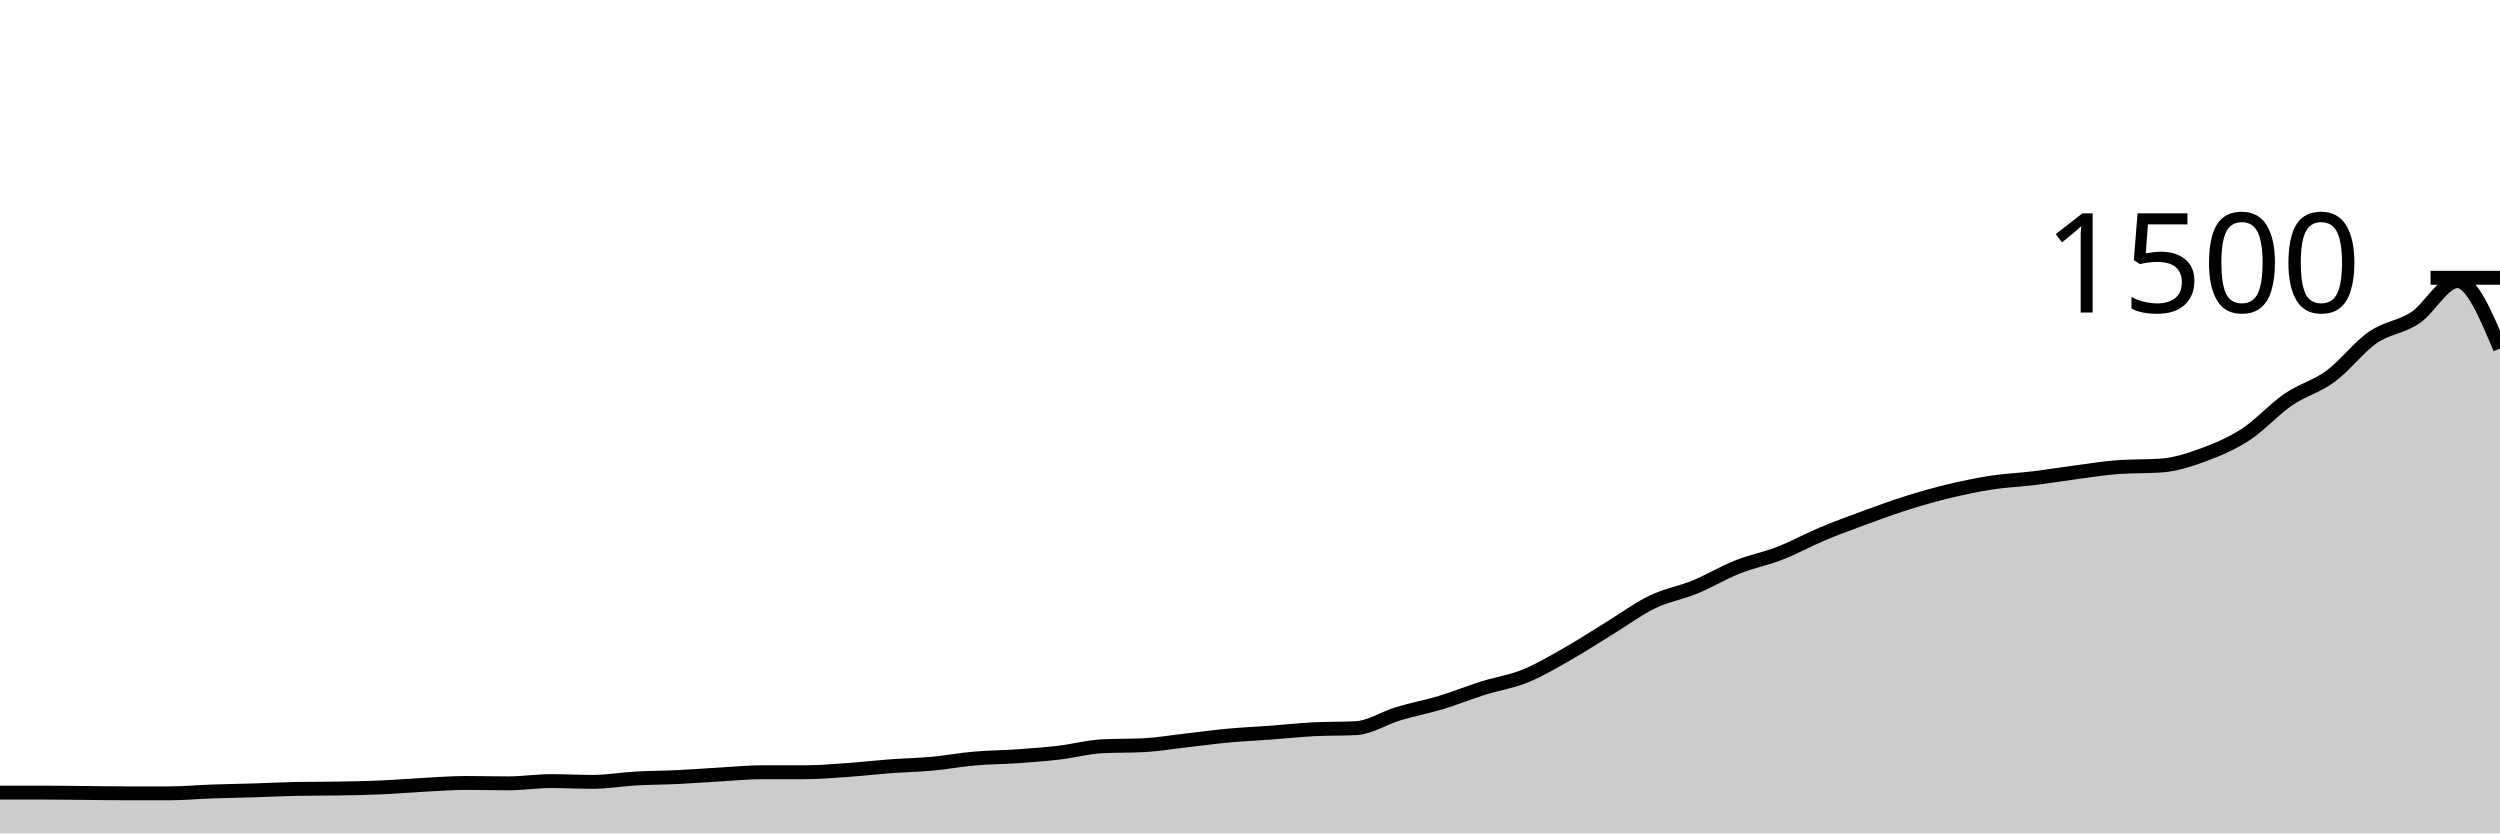
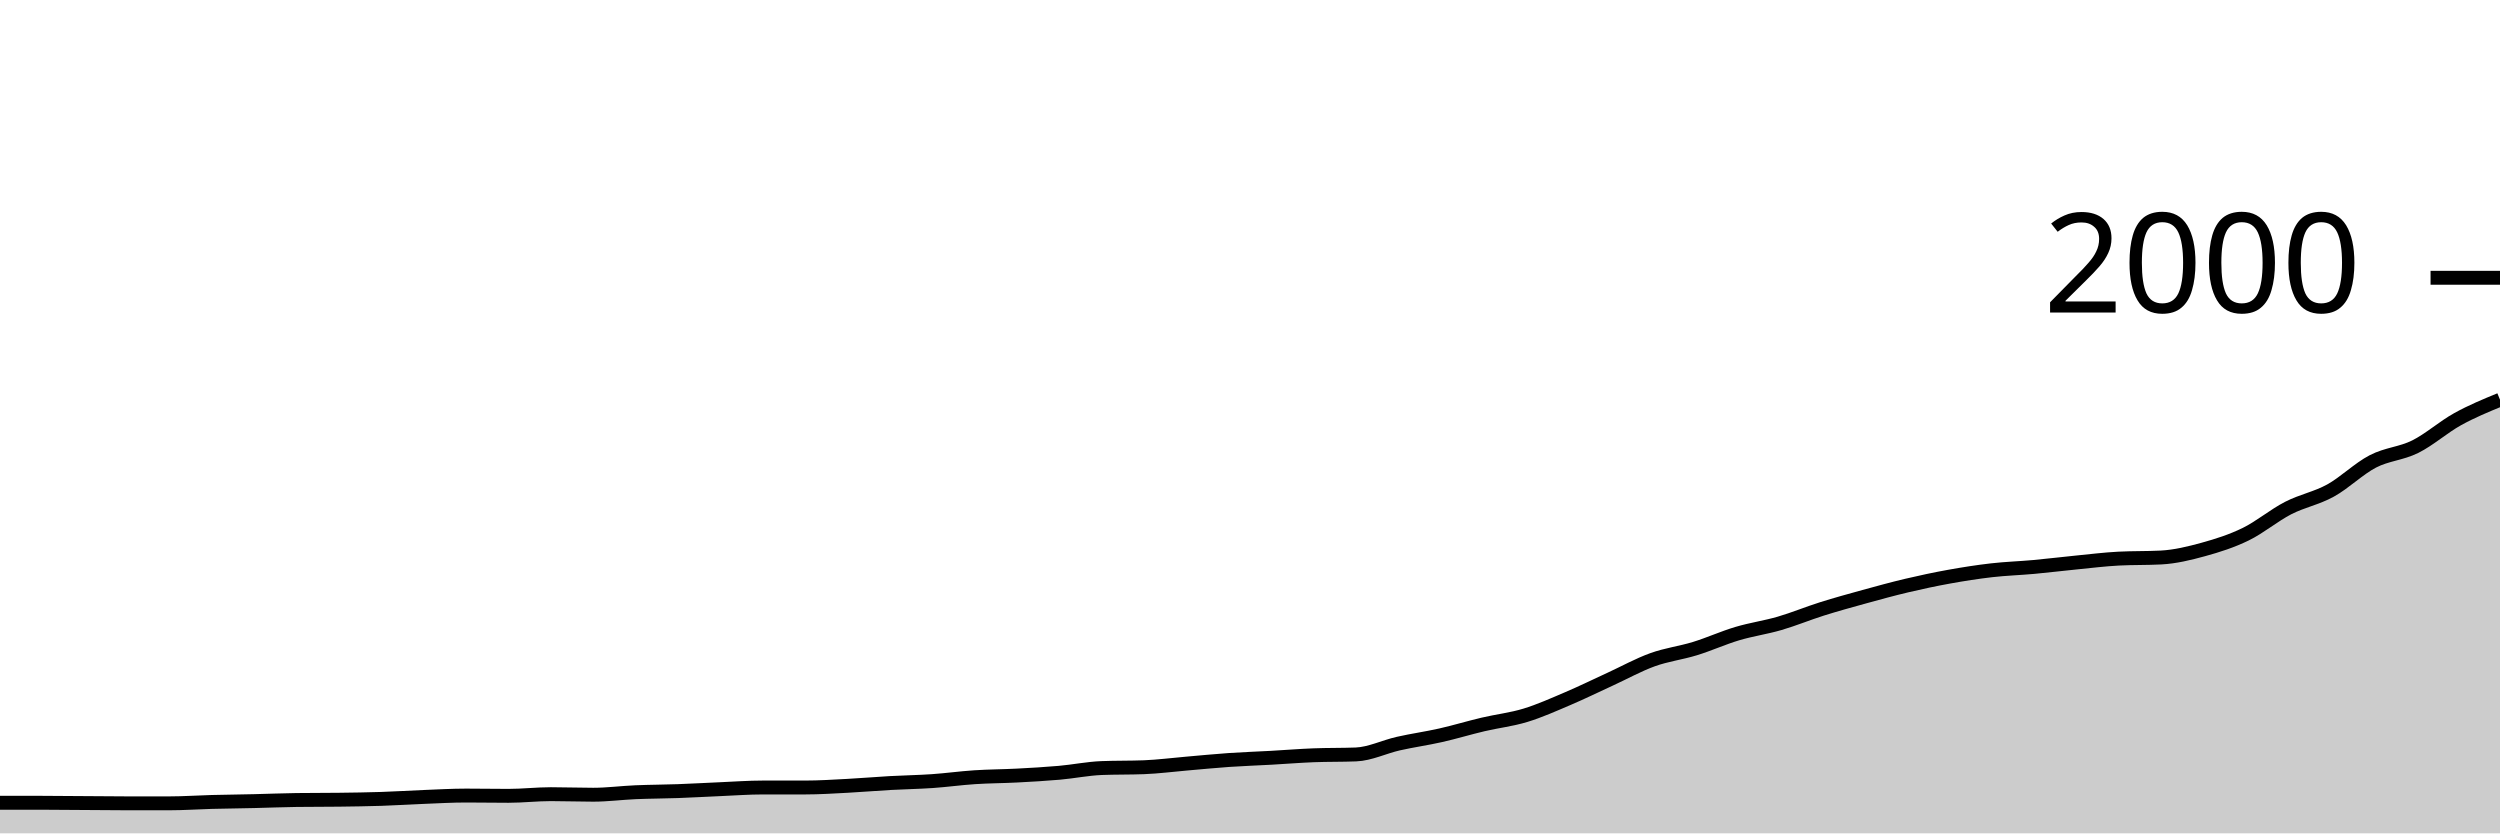
<svg xmlns="http://www.w3.org/2000/svg" viewBox="0 0 180 60">
  <g transform="translate(0,20)">
-     <path class="area" fill="rgba(0, 0, 0, 0.2)" d="M0,37.067C1.017,37.067,2.034,37.067,3.051,37.067C4.068,37.067,5.085,37.084,6.102,37.093C7.119,37.102,8.136,37.12,9.153,37.12C10.169,37.12,11.186,37.12,12.203,37.12C13.22,37.12,14.237,37.022,15.254,36.987C16.271,36.951,17.288,36.938,18.305,36.907C19.322,36.876,20.339,36.818,21.356,36.8C22.373,36.782,23.39,36.791,24.407,36.773C25.424,36.756,26.441,36.738,27.458,36.693C28.475,36.649,29.492,36.56,30.508,36.507C31.525,36.453,32.542,36.373,33.559,36.373C34.576,36.373,35.593,36.4,36.61,36.4C37.627,36.4,38.644,36.24,39.661,36.24C40.678,36.24,41.695,36.293,42.712,36.293C43.729,36.293,44.746,36.111,45.763,36.053C46.78,35.996,47.797,35.996,48.814,35.947C49.831,35.898,50.847,35.818,51.864,35.76C52.881,35.702,53.898,35.6,54.915,35.6C55.932,35.6,56.949,35.6,57.966,35.6C58.983,35.6,60,35.511,61.017,35.44C62.034,35.369,63.051,35.249,64.068,35.173C65.085,35.098,66.102,35.08,67.119,34.987C68.136,34.893,69.153,34.702,70.169,34.613C71.186,34.524,72.203,34.524,73.22,34.453C74.237,34.382,75.254,34.307,76.271,34.187C77.288,34.067,78.305,33.787,79.322,33.733C80.339,33.68,81.356,33.707,82.373,33.653C83.39,33.6,84.407,33.422,85.424,33.307C86.441,33.191,87.458,33.053,88.475,32.96C89.492,32.867,90.508,32.822,91.525,32.747C92.542,32.671,93.559,32.56,94.576,32.507C95.593,32.453,96.61,32.48,97.627,32.427C98.644,32.373,99.661,31.693,100.678,31.387C101.695,31.08,102.712,30.893,103.729,30.587C104.746,30.28,105.763,29.867,106.78,29.547C107.797,29.227,108.814,29.08,109.831,28.667C110.847,28.253,111.864,27.644,112.881,27.067C113.898,26.489,114.915,25.822,115.932,25.2C116.949,24.578,117.966,23.822,118.983,23.333C120,22.844,121.017,22.684,122.034,22.267C123.051,21.849,124.068,21.231,125.085,20.827C126.102,20.422,127.119,20.236,128.136,19.84C129.153,19.444,130.169,18.88,131.186,18.453C132.203,18.027,133.22,17.653,134.237,17.28C135.254,16.907,136.271,16.533,137.288,16.213C138.305,15.893,139.322,15.604,140.339,15.36C141.356,15.116,142.373,14.902,143.39,14.747C144.407,14.591,145.424,14.551,146.441,14.427C147.458,14.302,148.475,14.133,149.492,14C150.508,13.867,151.525,13.698,152.542,13.627C153.559,13.556,154.576,13.591,155.593,13.52C156.61,13.449,157.627,13.12,158.644,12.747C159.661,12.373,160.678,11.942,161.695,11.28C162.712,10.618,163.729,9.471,164.746,8.773C165.763,8.076,166.78,7.84,167.797,7.093C168.814,6.347,169.831,4.996,170.847,4.293C171.864,3.591,172.881,3.556,173.898,2.88C174.915,2.204,175.932,0.24,176.949,0.24C177.966,0.24,178.983,2.667,180,5.093L180,40C178.983,40,177.966,40,176.949,40C175.932,40,174.915,40,173.898,40C172.881,40,171.864,40,170.847,40C169.831,40,168.814,40,167.797,40C166.78,40,165.763,40,164.746,40C163.729,40,162.712,40,161.695,40C160.678,40,159.661,40,158.644,40C157.627,40,156.61,40,155.593,40C154.576,40,153.559,40,152.542,40C151.525,40,150.508,40,149.492,40C148.475,40,147.458,40,146.441,40C145.424,40,144.407,40,143.39,40C142.373,40,141.356,40,140.339,40C139.322,40,138.305,40,137.288,40C136.271,40,135.254,40,134.237,40C133.22,40,132.203,40,131.186,40C130.169,40,129.153,40,128.136,40C127.119,40,126.102,40,125.085,40C124.068,40,123.051,40,122.034,40C121.017,40,120,40,118.983,40C117.966,40,116.949,40,115.932,40C114.915,40,113.898,40,112.881,40C111.864,40,110.847,40,109.831,40C108.814,40,107.797,40,106.78,40C105.763,40,104.746,40,103.729,40C102.712,40,101.695,40,100.678,40C99.661,40,98.644,40,97.627,40C96.61,40,95.593,40,94.576,40C93.559,40,92.542,40,91.525,40C90.508,40,89.492,40,88.475,40C87.458,40,86.441,40,85.424,40C84.407,40,83.39,40,82.373,40C81.356,40,80.339,40,79.322,40C78.305,40,77.288,40,76.271,40C75.254,40,74.237,40,73.22,40C72.203,40,71.186,40,70.169,40C69.153,40,68.136,40,67.119,40C66.102,40,65.085,40,64.068,40C63.051,40,62.034,40,61.017,40C60,40,58.983,40,57.966,40C56.949,40,55.932,40,54.915,40C53.898,40,52.881,40,51.864,40C50.847,40,49.831,40,48.814,40C47.797,40,46.78,40,45.763,40C44.746,40,43.729,40,42.712,40C41.695,40,40.678,40,39.661,40C38.644,40,37.627,40,36.61,40C35.593,40,34.576,40,33.559,40C32.542,40,31.525,40,30.508,40C29.492,40,28.475,40,27.458,40C26.441,40,25.424,40,24.407,40C23.39,40,22.373,40,21.356,40C20.339,40,19.322,40,18.305,40C17.288,40,16.271,40,15.254,40C14.237,40,13.22,40,12.203,40C11.186,40,10.169,40,9.153,40C8.136,40,7.119,40,6.102,40C5.085,40,4.068,40,3.051,40C2.034,40,1.017,40,0,40Z" />
-     <path class="line" stroke="black" fill="none" d="M0,37.067C1.017,37.067,2.034,37.067,3.051,37.067C4.068,37.067,5.085,37.084,6.102,37.093C7.119,37.102,8.136,37.12,9.153,37.12C10.169,37.12,11.186,37.12,12.203,37.12C13.22,37.12,14.237,37.022,15.254,36.987C16.271,36.951,17.288,36.938,18.305,36.907C19.322,36.876,20.339,36.818,21.356,36.8C22.373,36.782,23.39,36.791,24.407,36.773C25.424,36.756,26.441,36.738,27.458,36.693C28.475,36.649,29.492,36.56,30.508,36.507C31.525,36.453,32.542,36.373,33.559,36.373C34.576,36.373,35.593,36.4,36.61,36.4C37.627,36.4,38.644,36.24,39.661,36.24C40.678,36.24,41.695,36.293,42.712,36.293C43.729,36.293,44.746,36.111,45.763,36.053C46.78,35.996,47.797,35.996,48.814,35.947C49.831,35.898,50.847,35.818,51.864,35.76C52.881,35.702,53.898,35.6,54.915,35.6C55.932,35.6,56.949,35.6,57.966,35.6C58.983,35.6,60,35.511,61.017,35.44C62.034,35.369,63.051,35.249,64.068,35.173C65.085,35.098,66.102,35.08,67.119,34.987C68.136,34.893,69.153,34.702,70.169,34.613C71.186,34.524,72.203,34.524,73.22,34.453C74.237,34.382,75.254,34.307,76.271,34.187C77.288,34.067,78.305,33.787,79.322,33.733C80.339,33.68,81.356,33.707,82.373,33.653C83.39,33.6,84.407,33.422,85.424,33.307C86.441,33.191,87.458,33.053,88.475,32.96C89.492,32.867,90.508,32.822,91.525,32.747C92.542,32.671,93.559,32.56,94.576,32.507C95.593,32.453,96.61,32.48,97.627,32.427C98.644,32.373,99.661,31.693,100.678,31.387C101.695,31.08,102.712,30.893,103.729,30.587C104.746,30.28,105.763,29.867,106.78,29.547C107.797,29.227,108.814,29.08,109.831,28.667C110.847,28.253,111.864,27.644,112.881,27.067C113.898,26.489,114.915,25.822,115.932,25.2C116.949,24.578,117.966,23.822,118.983,23.333C120,22.844,121.017,22.684,122.034,22.267C123.051,21.849,124.068,21.231,125.085,20.827C126.102,20.422,127.119,20.236,128.136,19.84C129.153,19.444,130.169,18.88,131.186,18.453C132.203,18.027,133.22,17.653,134.237,17.28C135.254,16.907,136.271,16.533,137.288,16.213C138.305,15.893,139.322,15.604,140.339,15.36C141.356,15.116,142.373,14.902,143.39,14.747C144.407,14.591,145.424,14.551,146.441,14.427C147.458,14.302,148.475,14.133,149.492,14C150.508,13.867,151.525,13.698,152.542,13.627C153.559,13.556,154.576,13.591,155.593,13.52C156.61,13.449,157.627,13.12,158.644,12.747C159.661,12.373,160.678,11.942,161.695,11.28C162.712,10.618,163.729,9.471,164.746,8.773C165.763,8.076,166.78,7.84,167.797,7.093C168.814,6.347,169.831,4.996,170.847,4.293C171.864,3.591,172.881,3.556,173.898,2.88C174.915,2.204,175.932,0.24,176.949,0.24C177.966,0.24,178.983,2.667,180,5.093" />
+     <path class="area" fill="rgba(0, 0, 0, 0.2)" d="M0,37.8C1.017,37.8,2.034,37.8,3.051,37.8C4.068,37.8,5.085,37.813,6.102,37.82C7.119,37.827,8.136,37.84,9.153,37.84C10.169,37.84,11.186,37.84,12.203,37.84C13.22,37.84,14.237,37.767,15.254,37.74C16.271,37.713,17.288,37.703,18.305,37.68C19.322,37.657,20.339,37.613,21.356,37.6C22.373,37.587,23.39,37.593,24.407,37.58C25.424,37.567,26.441,37.553,27.458,37.52C28.475,37.487,29.492,37.42,30.508,37.38C31.525,37.34,32.542,37.28,33.559,37.28C34.576,37.28,35.593,37.3,36.61,37.3C37.627,37.3,38.644,37.18,39.661,37.18C40.678,37.18,41.695,37.22,42.712,37.22C43.729,37.22,44.746,37.083,45.763,37.04C46.78,36.997,47.797,36.997,48.814,36.96C49.831,36.923,50.847,36.863,51.864,36.82C52.881,36.777,53.898,36.7,54.915,36.7C55.932,36.7,56.949,36.7,57.966,36.7C58.983,36.7,60,36.633,61.017,36.58C62.034,36.527,63.051,36.437,64.068,36.38C65.085,36.323,66.102,36.31,67.119,36.24C68.136,36.17,69.153,36.027,70.169,35.96C71.186,35.893,72.203,35.893,73.22,35.84C74.237,35.787,75.254,35.73,76.271,35.64C77.288,35.55,78.305,35.34,79.322,35.3C80.339,35.26,81.356,35.28,82.373,35.24C83.39,35.2,84.407,35.067,85.424,34.98C86.441,34.893,87.458,34.79,88.475,34.72C89.492,34.65,90.508,34.617,91.525,34.56C92.542,34.503,93.559,34.42,94.576,34.38C95.593,34.34,96.61,34.36,97.627,34.32C98.644,34.28,99.661,33.77,100.678,33.54C101.695,33.31,102.712,33.17,103.729,32.94C104.746,32.71,105.763,32.4,106.78,32.16C107.797,31.92,108.814,31.81,109.831,31.5C110.847,31.19,111.864,30.733,112.881,30.3C113.898,29.867,114.915,29.367,115.932,28.9C116.949,28.433,117.966,27.867,118.983,27.5C120,27.133,121.017,27.013,122.034,26.7C123.051,26.387,124.068,25.923,125.085,25.62C126.102,25.317,127.119,25.177,128.136,24.88C129.153,24.583,130.169,24.16,131.186,23.84C132.203,23.52,133.22,23.24,134.237,22.96C135.254,22.68,136.271,22.4,137.288,22.16C138.305,21.92,139.322,21.703,140.339,21.52C141.356,21.337,142.373,21.177,143.39,21.06C144.407,20.943,145.424,20.913,146.441,20.82C147.458,20.727,148.475,20.6,149.492,20.5C150.508,20.4,151.525,20.273,152.542,20.22C153.559,20.167,154.576,20.193,155.593,20.14C156.61,20.087,157.627,19.84,158.644,19.56C159.661,19.28,160.678,18.957,161.695,18.46C162.712,17.963,163.729,17.103,164.746,16.58C165.763,16.057,166.78,15.88,167.797,15.32C168.814,14.76,169.831,13.747,170.847,13.22C171.864,12.693,172.881,12.667,173.898,12.16C174.915,11.653,175.932,10.743,176.949,10.18C177.966,9.617,178.983,9.198,180,8.78L180,40C178.983,40,177.966,40,176.949,40C175.932,40,174.915,40,173.898,40C172.881,40,171.864,40,170.847,40C169.831,40,168.814,40,167.797,40C166.78,40,165.763,40,164.746,40C163.729,40,162.712,40,161.695,40C160.678,40,159.661,40,158.644,40C157.627,40,156.61,40,155.593,40C154.576,40,153.559,40,152.542,40C151.525,40,150.508,40,149.492,40C148.475,40,147.458,40,146.441,40C145.424,40,144.407,40,143.39,40C142.373,40,141.356,40,140.339,40C139.322,40,138.305,40,137.288,40C136.271,40,135.254,40,134.237,40C133.22,40,132.203,40,131.186,40C130.169,40,129.153,40,128.136,40C127.119,40,126.102,40,125.085,40C124.068,40,123.051,40,122.034,40C121.017,40,120,40,118.983,40C117.966,40,116.949,40,115.932,40C114.915,40,113.898,40,112.881,40C111.864,40,110.847,40,109.831,40C108.814,40,107.797,40,106.78,40C105.763,40,104.746,40,103.729,40C102.712,40,101.695,40,100.678,40C99.661,40,98.644,40,97.627,40C96.61,40,95.593,40,94.576,40C93.559,40,92.542,40,91.525,40C90.508,40,89.492,40,88.475,40C87.458,40,86.441,40,85.424,40C84.407,40,83.39,40,82.373,40C81.356,40,80.339,40,79.322,40C78.305,40,77.288,40,76.271,40C75.254,40,74.237,40,73.22,40C72.203,40,71.186,40,70.169,40C69.153,40,68.136,40,67.119,40C66.102,40,65.085,40,64.068,40C63.051,40,62.034,40,61.017,40C60,40,58.983,40,57.966,40C56.949,40,55.932,40,54.915,40C53.898,40,52.881,40,51.864,40C50.847,40,49.831,40,48.814,40C47.797,40,46.78,40,45.763,40C44.746,40,43.729,40,42.712,40C41.695,40,40.678,40,39.661,40C38.644,40,37.627,40,36.61,40C35.593,40,34.576,40,33.559,40C32.542,40,31.525,40,30.508,40C29.492,40,28.475,40,27.458,40C26.441,40,25.424,40,24.407,40C23.39,40,22.373,40,21.356,40C20.339,40,19.322,40,18.305,40C17.288,40,16.271,40,15.254,40C14.237,40,13.22,40,12.203,40C11.186,40,10.169,40,9.153,40C8.136,40,7.119,40,6.102,40C5.085,40,4.068,40,3.051,40C2.034,40,1.017,40,0,40Z" />
+     <path class="line" stroke="black" fill="none" d="M0,37.8C1.017,37.8,2.034,37.8,3.051,37.8C4.068,37.8,5.085,37.813,6.102,37.82C7.119,37.827,8.136,37.84,9.153,37.84C10.169,37.84,11.186,37.84,12.203,37.84C13.22,37.84,14.237,37.767,15.254,37.74C16.271,37.713,17.288,37.703,18.305,37.68C19.322,37.657,20.339,37.613,21.356,37.6C22.373,37.587,23.39,37.593,24.407,37.58C25.424,37.567,26.441,37.553,27.458,37.52C28.475,37.487,29.492,37.42,30.508,37.38C31.525,37.34,32.542,37.28,33.559,37.28C34.576,37.28,35.593,37.3,36.61,37.3C37.627,37.3,38.644,37.18,39.661,37.18C40.678,37.18,41.695,37.22,42.712,37.22C43.729,37.22,44.746,37.083,45.763,37.04C46.78,36.997,47.797,36.997,48.814,36.96C49.831,36.923,50.847,36.863,51.864,36.82C52.881,36.777,53.898,36.7,54.915,36.7C55.932,36.7,56.949,36.7,57.966,36.7C58.983,36.7,60,36.633,61.017,36.58C62.034,36.527,63.051,36.437,64.068,36.38C65.085,36.323,66.102,36.31,67.119,36.24C68.136,36.17,69.153,36.027,70.169,35.96C71.186,35.893,72.203,35.893,73.22,35.84C74.237,35.787,75.254,35.73,76.271,35.64C77.288,35.55,78.305,35.34,79.322,35.3C80.339,35.26,81.356,35.28,82.373,35.24C83.39,35.2,84.407,35.067,85.424,34.98C86.441,34.893,87.458,34.79,88.475,34.72C89.492,34.65,90.508,34.617,91.525,34.56C92.542,34.503,93.559,34.42,94.576,34.38C95.593,34.34,96.61,34.36,97.627,34.32C98.644,34.28,99.661,33.77,100.678,33.54C101.695,33.31,102.712,33.17,103.729,32.94C104.746,32.71,105.763,32.4,106.78,32.16C107.797,31.92,108.814,31.81,109.831,31.5C110.847,31.19,111.864,30.733,112.881,30.3C113.898,29.867,114.915,29.367,115.932,28.9C116.949,28.433,117.966,27.867,118.983,27.5C120,27.133,121.017,27.013,122.034,26.7C123.051,26.387,124.068,25.923,125.085,25.62C126.102,25.317,127.119,25.177,128.136,24.88C129.153,24.583,130.169,24.16,131.186,23.84C132.203,23.52,133.22,23.24,134.237,22.96C135.254,22.68,136.271,22.4,137.288,22.16C138.305,21.92,139.322,21.703,140.339,21.52C141.356,21.337,142.373,21.177,143.39,21.06C144.407,20.943,145.424,20.913,146.441,20.82C147.458,20.727,148.475,20.6,149.492,20.5C150.508,20.4,151.525,20.273,152.542,20.22C153.559,20.167,154.576,20.193,155.593,20.14C156.61,20.087,157.627,19.84,158.644,19.56C159.661,19.28,160.678,18.957,161.695,18.46C162.712,17.963,163.729,17.103,164.746,16.58C165.763,16.057,166.78,15.88,167.797,15.32C168.814,14.76,169.831,13.747,170.847,13.22C171.864,12.693,172.881,12.667,173.898,12.16C174.915,11.653,175.932,10.743,176.949,10.18C177.966,9.617,178.983,9.198,180,8.78" />
    <path class="axis-ceiling" stroke-width="1" stroke="black" fill="none" d="M175,0L180,0" />
-     <text class="axis-ceiling-label" font-family="sans-serif" text-anchor="end" font-size="10px" x="170" y="2.5">1500</text>
+     <text class="axis-ceiling-label" font-family="sans-serif" text-anchor="end" font-size="10px" x="170" y="2.5">2000</text>
  </g>
</svg>
